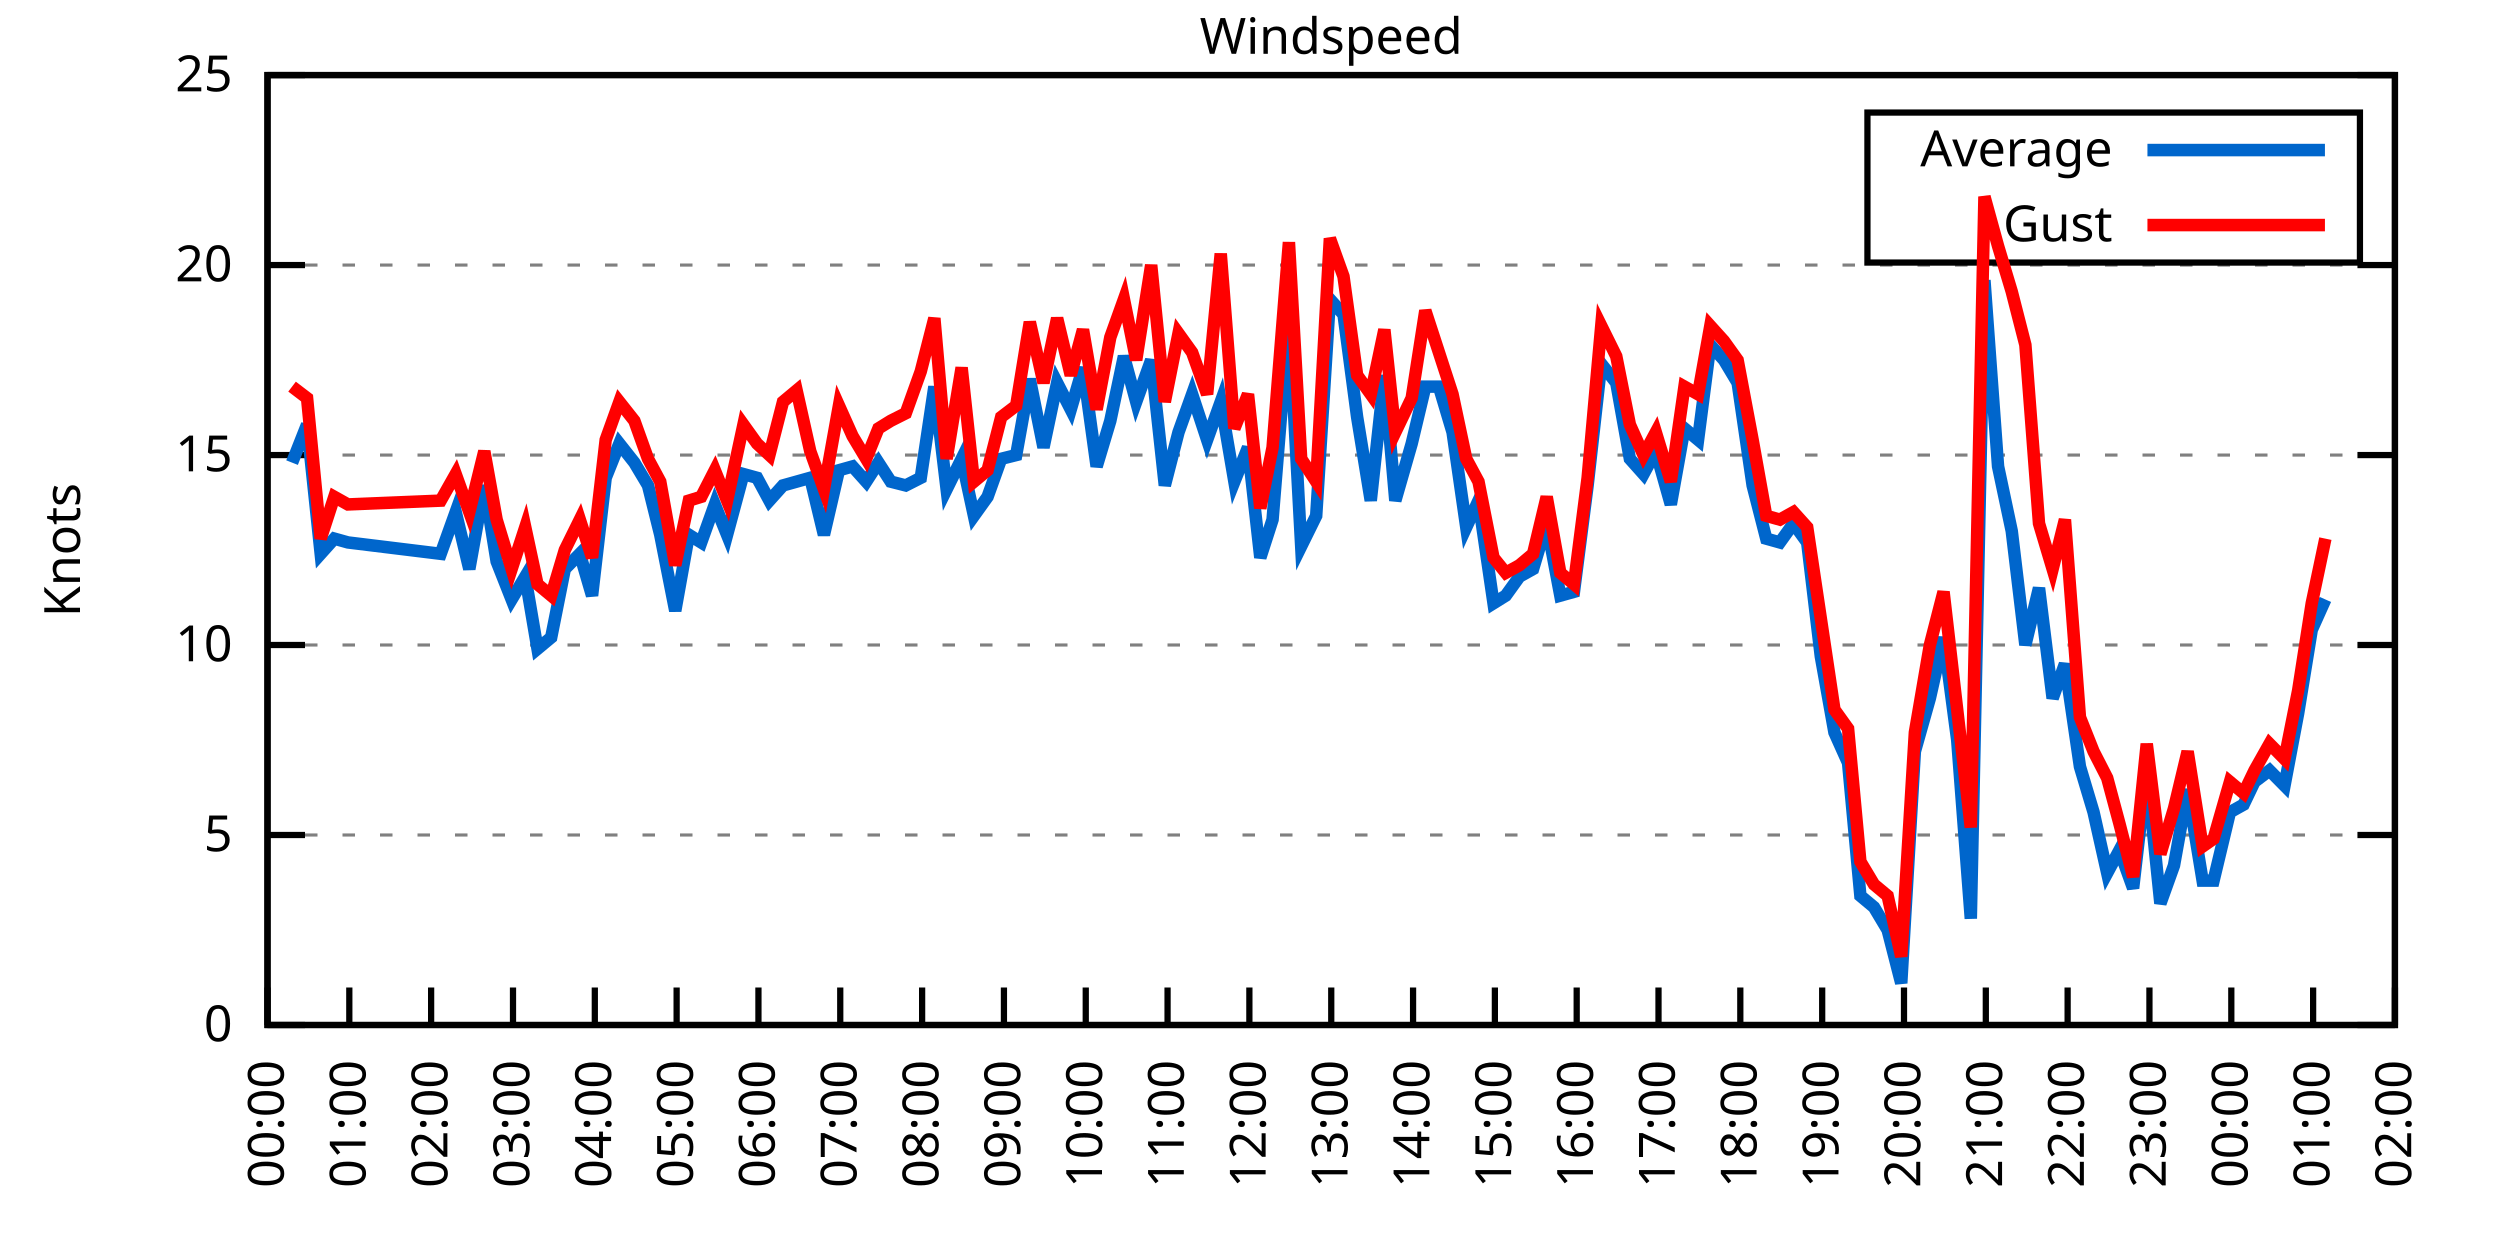
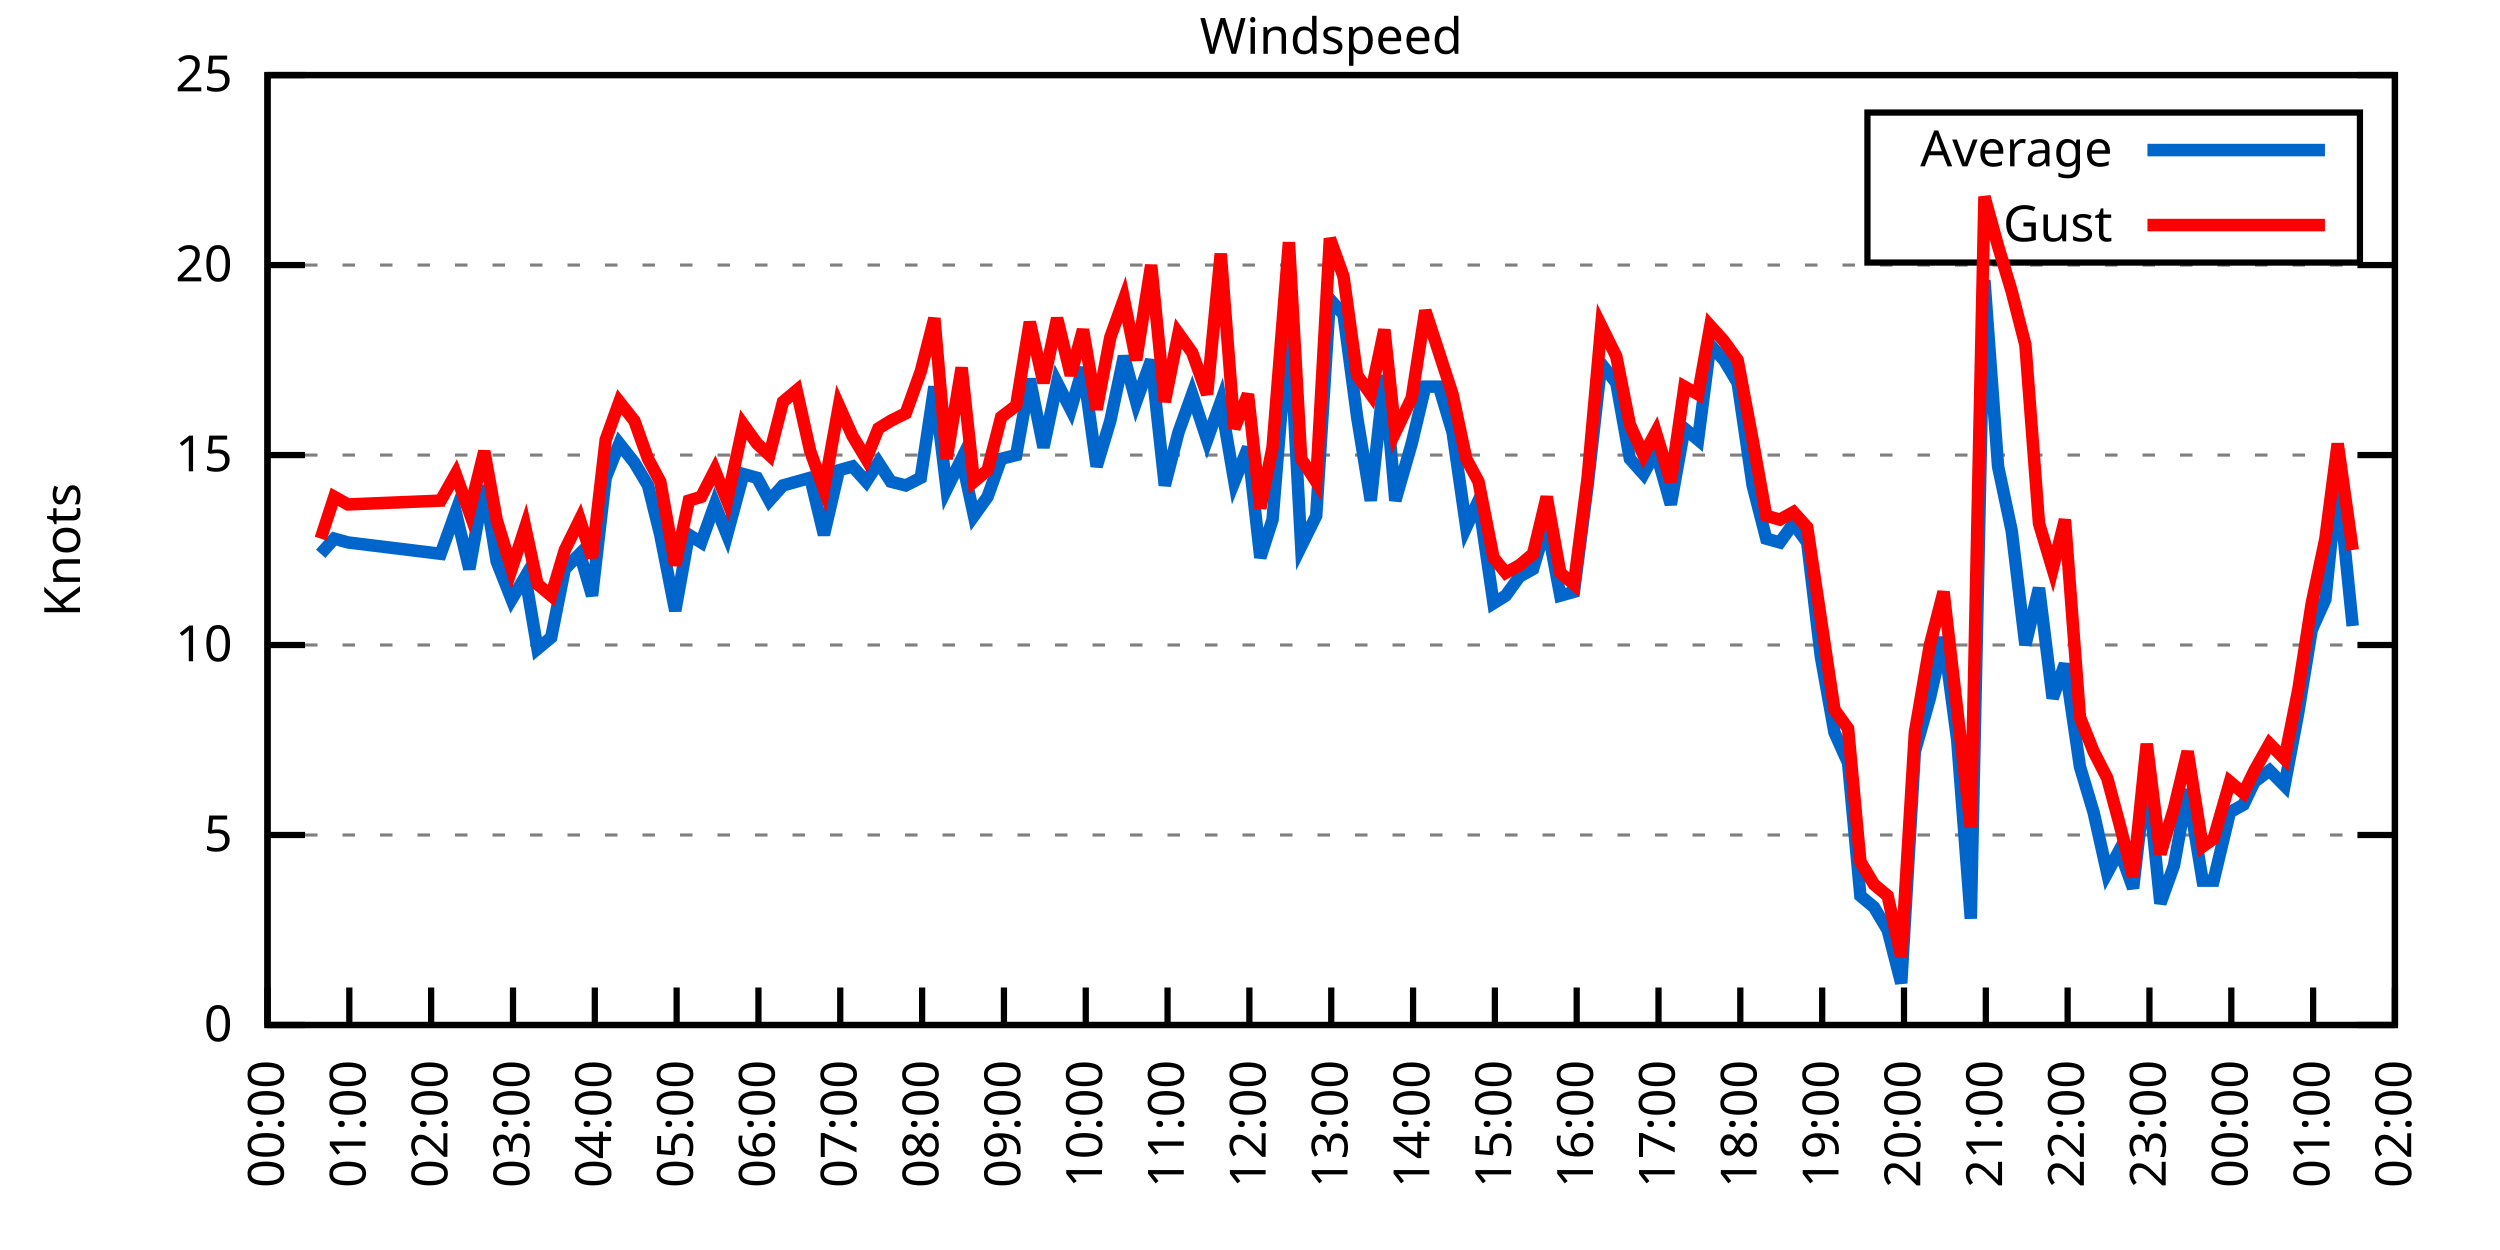
<svg xmlns="http://www.w3.org/2000/svg" xmlns:xlink="http://www.w3.org/1999/xlink" width="400" height="200" viewBox="0 0 400 200">
  <g id="gnuplot_canvas">
    <rect x="0" y="0" width="400" height="200" fill="none" />
    <defs>
      <circle id="gpDot" r="0.5" stroke-width="0.5" stroke="currentColor" />
      <path id="gpPt0" stroke-width="0.333" stroke="currentColor" d="M-1,0 h2 M0,-1 v2" />
      <path id="gpPt1" stroke-width="0.333" stroke="currentColor" d="M-1,-1 L1,1 M1,-1 L-1,1" />
      <path id="gpPt2" stroke-width="0.333" stroke="currentColor" d="M-1,0 L1,0 M0,-1 L0,1 M-1,-1 L1,1 M-1,1 L1,-1" />
      <rect id="gpPt3" stroke-width="0.333" stroke="currentColor" x="-1" y="-1" width="2" height="2" />
      <rect id="gpPt4" stroke-width="0.333" stroke="currentColor" fill="currentColor" x="-1" y="-1" width="2" height="2" />
      <circle id="gpPt5" stroke-width="0.333" stroke="currentColor" cx="0" cy="0" r="1" />
      <use xlink:href="#gpPt5" id="gpPt6" fill="currentColor" stroke="none" />
      <path id="gpPt7" stroke-width="0.333" stroke="currentColor" d="M0,-1.33 L-1.33,0.67 L1.33,0.67 z" />
      <use xlink:href="#gpPt7" id="gpPt8" fill="currentColor" stroke="none" />
      <use xlink:href="#gpPt7" id="gpPt9" stroke="currentColor" transform="rotate(180)" />
      <use xlink:href="#gpPt9" id="gpPt10" fill="currentColor" stroke="none" />
      <use xlink:href="#gpPt3" id="gpPt11" stroke="currentColor" transform="rotate(45)" />
      <use xlink:href="#gpPt11" id="gpPt12" fill="currentColor" stroke="none" />
      <path id="gpPt13" stroke-width="0.333" stroke="currentColor" d="M0,1.330 L1.265,0.411 L0.782,-1.067 L-0.782,-1.076 L-1.265,0.411 z" />
      <use xlink:href="#gpPt13" id="gpPt14" fill="currentColor" stroke="none" />
      <filter id="textbox" filterUnits="objectBoundingBox" x="0" y="0" height="1" width="1">
        <feFlood flood-color="white" flood-opacity="1" result="bgnd" />
        <feComposite in="SourceGraphic" in2="bgnd" operator="atop" />
      </filter>
      <filter id="greybox" filterUnits="objectBoundingBox" x="0" y="0" height="1" width="1">
        <feFlood flood-color="lightgrey" flood-opacity="1" result="grey" />
        <feComposite in="SourceGraphic" in2="grey" operator="atop" />
      </filter>
    </defs>
    <g fill="none" color="white" stroke="currentColor" stroke-width="1.00" stroke-linecap="butt" stroke-linejoin="miter">
</g>
    <g fill="none" color="black" stroke="currentColor" stroke-width="1.00" stroke-linecap="butt" stroke-linejoin="miter">
      <g stroke="none" shape-rendering="crispEdges">
        <polygon fill="rgb(255, 255, 255)" points="42.80,164.00 383.18,164.00 383.18,12.02 42.80,12.02 " />
      </g>
    </g>
    <g fill="none" color="black" stroke="currentColor" stroke-width="1.00" stroke-linecap="butt" stroke-linejoin="miter">
</g>
    <g fill="none" color="black" stroke="black" stroke-width="0.50" stroke-linecap="butt" stroke-linejoin="miter">
</g>
    <g fill="none" color="gray" stroke="currentColor" stroke-width="0.50" stroke-linecap="butt" stroke-linejoin="miter">
      <path stroke="gray" stroke-dasharray="2,4" class="gridline" d="M42.80,164.00 L383.19,164.00  " />
    </g>
    <g fill="none" color="gray" stroke="gray" stroke-width="1.00" stroke-linecap="butt" stroke-linejoin="miter">
</g>
    <g fill="none" color="black" stroke="currentColor" stroke-width="1.00" stroke-linecap="butt" stroke-linejoin="miter">
      <path stroke="black" d="M42.80,164.00 L48.80,164.00 M383.19,164.00 L377.19,164.00  " />
      <g transform="translate(37.20,166.60)" stroke="none" fill="black" font-family="Sans" font-size="8.00" text-anchor="end">
        <text>
          <tspan font-family="Sans"> 0</tspan>
        </text>
      </g>
    </g>
    <g fill="none" color="black" stroke="currentColor" stroke-width="1.00" stroke-linecap="butt" stroke-linejoin="miter">
</g>
    <g fill="none" color="black" stroke="black" stroke-width="0.50" stroke-linecap="butt" stroke-linejoin="miter">
</g>
    <g fill="none" color="gray" stroke="currentColor" stroke-width="0.50" stroke-linecap="butt" stroke-linejoin="miter">
      <path stroke="gray" stroke-dasharray="2,4" class="gridline" d="M42.80,133.60 L383.19,133.60  " />
    </g>
    <g fill="none" color="gray" stroke="gray" stroke-width="1.00" stroke-linecap="butt" stroke-linejoin="miter">
</g>
    <g fill="none" color="black" stroke="currentColor" stroke-width="1.00" stroke-linecap="butt" stroke-linejoin="miter">
      <path stroke="black" d="M42.80,133.60 L48.80,133.60 M383.19,133.60 L377.19,133.60  " />
      <g transform="translate(37.20,136.20)" stroke="none" fill="black" font-family="Sans" font-size="8.00" text-anchor="end">
        <text>
          <tspan font-family="Sans"> 5</tspan>
        </text>
      </g>
    </g>
    <g fill="none" color="black" stroke="currentColor" stroke-width="1.00" stroke-linecap="butt" stroke-linejoin="miter">
</g>
    <g fill="none" color="black" stroke="black" stroke-width="0.50" stroke-linecap="butt" stroke-linejoin="miter">
</g>
    <g fill="none" color="gray" stroke="currentColor" stroke-width="0.50" stroke-linecap="butt" stroke-linejoin="miter">
      <path stroke="gray" stroke-dasharray="2,4" class="gridline" d="M42.80,103.20 L383.19,103.20  " />
    </g>
    <g fill="none" color="gray" stroke="gray" stroke-width="1.00" stroke-linecap="butt" stroke-linejoin="miter">
</g>
    <g fill="none" color="black" stroke="currentColor" stroke-width="1.00" stroke-linecap="butt" stroke-linejoin="miter">
      <path stroke="black" d="M42.80,103.20 L48.80,103.20 M383.19,103.20 L377.19,103.20  " />
      <g transform="translate(37.20,105.80)" stroke="none" fill="black" font-family="Sans" font-size="8.00" text-anchor="end">
        <text>
          <tspan font-family="Sans"> 10</tspan>
        </text>
      </g>
    </g>
    <g fill="none" color="black" stroke="currentColor" stroke-width="1.00" stroke-linecap="butt" stroke-linejoin="miter">
</g>
    <g fill="none" color="black" stroke="black" stroke-width="0.50" stroke-linecap="butt" stroke-linejoin="miter">
</g>
    <g fill="none" color="gray" stroke="currentColor" stroke-width="0.50" stroke-linecap="butt" stroke-linejoin="miter">
      <path stroke="gray" stroke-dasharray="2,4" class="gridline" d="M42.80,72.81 L383.19,72.81  " />
    </g>
    <g fill="none" color="gray" stroke="gray" stroke-width="1.00" stroke-linecap="butt" stroke-linejoin="miter">
</g>
    <g fill="none" color="black" stroke="currentColor" stroke-width="1.00" stroke-linecap="butt" stroke-linejoin="miter">
      <path stroke="black" d="M42.80,72.81 L48.80,72.81 M383.19,72.81 L377.19,72.81  " />
      <g transform="translate(37.20,75.41)" stroke="none" fill="black" font-family="Sans" font-size="8.00" text-anchor="end">
        <text>
          <tspan font-family="Sans"> 15</tspan>
        </text>
      </g>
    </g>
    <g fill="none" color="black" stroke="currentColor" stroke-width="1.00" stroke-linecap="butt" stroke-linejoin="miter">
</g>
    <g fill="none" color="black" stroke="black" stroke-width="0.50" stroke-linecap="butt" stroke-linejoin="miter">
</g>
    <g fill="none" color="gray" stroke="currentColor" stroke-width="0.50" stroke-linecap="butt" stroke-linejoin="miter">
      <path stroke="gray" stroke-dasharray="2,4" class="gridline" d="M42.80,42.41 L383.19,42.41  " />
    </g>
    <g fill="none" color="gray" stroke="gray" stroke-width="1.00" stroke-linecap="butt" stroke-linejoin="miter">
</g>
    <g fill="none" color="black" stroke="currentColor" stroke-width="1.00" stroke-linecap="butt" stroke-linejoin="miter">
      <path stroke="black" d="M42.80,42.41 L48.80,42.41 M383.19,42.41 L377.19,42.41  " />
      <g transform="translate(37.20,45.01)" stroke="none" fill="black" font-family="Sans" font-size="8.00" text-anchor="end">
        <text>
          <tspan font-family="Sans"> 20</tspan>
        </text>
      </g>
    </g>
    <g fill="none" color="black" stroke="currentColor" stroke-width="1.00" stroke-linecap="butt" stroke-linejoin="miter">
</g>
    <g fill="none" color="black" stroke="black" stroke-width="0.50" stroke-linecap="butt" stroke-linejoin="miter">
</g>
    <g fill="none" color="gray" stroke="currentColor" stroke-width="0.50" stroke-linecap="butt" stroke-linejoin="miter">
      <path stroke="gray" stroke-dasharray="2,4" class="gridline" d="M42.80,12.01 L383.19,12.01  " />
    </g>
    <g fill="none" color="gray" stroke="gray" stroke-width="1.00" stroke-linecap="butt" stroke-linejoin="miter">
</g>
    <g fill="none" color="black" stroke="currentColor" stroke-width="1.00" stroke-linecap="butt" stroke-linejoin="miter">
      <path stroke="black" d="M42.80,12.01 L48.80,12.01 M383.19,12.01 L377.19,12.01  " />
      <g transform="translate(37.20,14.61)" stroke="none" fill="black" font-family="Sans" font-size="8.00" text-anchor="end">
        <text>
          <tspan font-family="Sans"> 25</tspan>
        </text>
      </g>
    </g>
    <g fill="none" color="black" stroke="currentColor" stroke-width="1.00" stroke-linecap="butt" stroke-linejoin="miter">
      <path stroke="black" d="M42.80,164.00 L42.80,158.00  " />
      <g transform="translate(45.40,169.60) rotate(270.00)" stroke="none" fill="black" font-family="Sans" font-size="8.00" text-anchor="end">
        <text>
          <tspan font-family="Sans">00:00</tspan>
        </text>
      </g>
    </g>
    <g fill="none" color="black" stroke="currentColor" stroke-width="1.00" stroke-linecap="butt" stroke-linejoin="miter">
      <path stroke="black" d="M55.89,164.00 L55.89,158.00  " />
      <g transform="translate(58.49,169.60) rotate(270.00)" stroke="none" fill="black" font-family="Sans" font-size="8.00" text-anchor="end">
        <text>
          <tspan font-family="Sans">01:00</tspan>
        </text>
      </g>
    </g>
    <g fill="none" color="black" stroke="currentColor" stroke-width="1.00" stroke-linecap="butt" stroke-linejoin="miter">
      <path stroke="black" d="M68.98,164.00 L68.98,158.00  " />
      <g transform="translate(71.58,169.60) rotate(270.00)" stroke="none" fill="black" font-family="Sans" font-size="8.00" text-anchor="end">
        <text>
          <tspan font-family="Sans">02:00</tspan>
        </text>
      </g>
    </g>
    <g fill="none" color="black" stroke="currentColor" stroke-width="1.00" stroke-linecap="butt" stroke-linejoin="miter">
      <path stroke="black" d="M82.08,164.00 L82.08,158.00  " />
      <g transform="translate(84.68,169.60) rotate(270.00)" stroke="none" fill="black" font-family="Sans" font-size="8.00" text-anchor="end">
        <text>
          <tspan font-family="Sans">03:00</tspan>
        </text>
      </g>
    </g>
    <g fill="none" color="black" stroke="currentColor" stroke-width="1.00" stroke-linecap="butt" stroke-linejoin="miter">
      <path stroke="black" d="M95.17,164.00 L95.17,158.00  " />
      <g transform="translate(97.77,169.60) rotate(270.00)" stroke="none" fill="black" font-family="Sans" font-size="8.00" text-anchor="end">
        <text>
          <tspan font-family="Sans">04:00</tspan>
        </text>
      </g>
    </g>
    <g fill="none" color="black" stroke="currentColor" stroke-width="1.00" stroke-linecap="butt" stroke-linejoin="miter">
      <path stroke="black" d="M108.26,164.00 L108.26,158.00  " />
      <g transform="translate(110.86,169.60) rotate(270.00)" stroke="none" fill="black" font-family="Sans" font-size="8.00" text-anchor="end">
        <text>
          <tspan font-family="Sans">05:00</tspan>
        </text>
      </g>
    </g>
    <g fill="none" color="black" stroke="currentColor" stroke-width="1.00" stroke-linecap="butt" stroke-linejoin="miter">
      <path stroke="black" d="M121.35,164.00 L121.35,158.00  " />
      <g transform="translate(123.95,169.60) rotate(270.00)" stroke="none" fill="black" font-family="Sans" font-size="8.00" text-anchor="end">
        <text>
          <tspan font-family="Sans">06:00</tspan>
        </text>
      </g>
    </g>
    <g fill="none" color="black" stroke="currentColor" stroke-width="1.00" stroke-linecap="butt" stroke-linejoin="miter">
      <path stroke="black" d="M134.44,164.00 L134.44,158.00  " />
      <g transform="translate(137.04,169.60) rotate(270.00)" stroke="none" fill="black" font-family="Sans" font-size="8.00" text-anchor="end">
        <text>
          <tspan font-family="Sans">07:00</tspan>
        </text>
      </g>
    </g>
    <g fill="none" color="black" stroke="currentColor" stroke-width="1.00" stroke-linecap="butt" stroke-linejoin="miter">
      <path stroke="black" d="M147.54,164.00 L147.54,158.00  " />
      <g transform="translate(150.14,169.60) rotate(270.00)" stroke="none" fill="black" font-family="Sans" font-size="8.00" text-anchor="end">
        <text>
          <tspan font-family="Sans">08:00</tspan>
        </text>
      </g>
    </g>
    <g fill="none" color="black" stroke="currentColor" stroke-width="1.00" stroke-linecap="butt" stroke-linejoin="miter">
      <path stroke="black" d="M160.63,164.00 L160.63,158.00  " />
      <g transform="translate(163.23,169.60) rotate(270.00)" stroke="none" fill="black" font-family="Sans" font-size="8.00" text-anchor="end">
        <text>
          <tspan font-family="Sans">09:00</tspan>
        </text>
      </g>
    </g>
    <g fill="none" color="black" stroke="currentColor" stroke-width="1.00" stroke-linecap="butt" stroke-linejoin="miter">
      <path stroke="black" d="M173.72,164.00 L173.72,158.00  " />
      <g transform="translate(176.32,169.60) rotate(270.00)" stroke="none" fill="black" font-family="Sans" font-size="8.00" text-anchor="end">
        <text>
          <tspan font-family="Sans">10:00</tspan>
        </text>
      </g>
    </g>
    <g fill="none" color="black" stroke="currentColor" stroke-width="1.00" stroke-linecap="butt" stroke-linejoin="miter">
      <path stroke="black" d="M186.81,164.00 L186.81,158.00  " />
      <g transform="translate(189.41,169.60) rotate(270.00)" stroke="none" fill="black" font-family="Sans" font-size="8.00" text-anchor="end">
        <text>
          <tspan font-family="Sans">11:00</tspan>
        </text>
      </g>
    </g>
    <g fill="none" color="black" stroke="currentColor" stroke-width="1.00" stroke-linecap="butt" stroke-linejoin="miter">
      <path stroke="black" d="M199.90,164.00 L199.90,158.00  " />
      <g transform="translate(202.50,169.60) rotate(270.00)" stroke="none" fill="black" font-family="Sans" font-size="8.00" text-anchor="end">
        <text>
          <tspan font-family="Sans">12:00</tspan>
        </text>
      </g>
    </g>
    <g fill="none" color="black" stroke="currentColor" stroke-width="1.00" stroke-linecap="butt" stroke-linejoin="miter">
      <path stroke="black" d="M213.00,164.00 L213.00,158.00  " />
      <g transform="translate(215.60,169.60) rotate(270.00)" stroke="none" fill="black" font-family="Sans" font-size="8.00" text-anchor="end">
        <text>
          <tspan font-family="Sans">13:00</tspan>
        </text>
      </g>
    </g>
    <g fill="none" color="black" stroke="currentColor" stroke-width="1.00" stroke-linecap="butt" stroke-linejoin="miter">
      <path stroke="black" d="M226.09,164.00 L226.09,158.00  " />
      <g transform="translate(228.69,169.60) rotate(270.00)" stroke="none" fill="black" font-family="Sans" font-size="8.00" text-anchor="end">
        <text>
          <tspan font-family="Sans">14:00</tspan>
        </text>
      </g>
    </g>
    <g fill="none" color="black" stroke="currentColor" stroke-width="1.00" stroke-linecap="butt" stroke-linejoin="miter">
      <path stroke="black" d="M239.18,164.00 L239.18,158.00  " />
      <g transform="translate(241.78,169.60) rotate(270.00)" stroke="none" fill="black" font-family="Sans" font-size="8.00" text-anchor="end">
        <text>
          <tspan font-family="Sans">15:00</tspan>
        </text>
      </g>
    </g>
    <g fill="none" color="black" stroke="currentColor" stroke-width="1.00" stroke-linecap="butt" stroke-linejoin="miter">
      <path stroke="black" d="M252.27,164.00 L252.27,158.00  " />
      <g transform="translate(254.87,169.60) rotate(270.00)" stroke="none" fill="black" font-family="Sans" font-size="8.00" text-anchor="end">
        <text>
          <tspan font-family="Sans">16:00</tspan>
        </text>
      </g>
    </g>
    <g fill="none" color="black" stroke="currentColor" stroke-width="1.00" stroke-linecap="butt" stroke-linejoin="miter">
      <path stroke="black" d="M265.36,164.00 L265.36,158.00  " />
      <g transform="translate(267.96,169.60) rotate(270.00)" stroke="none" fill="black" font-family="Sans" font-size="8.00" text-anchor="end">
        <text>
          <tspan font-family="Sans">17:00</tspan>
        </text>
      </g>
    </g>
    <g fill="none" color="black" stroke="currentColor" stroke-width="1.00" stroke-linecap="butt" stroke-linejoin="miter">
      <path stroke="black" d="M278.45,164.00 L278.45,158.00  " />
      <g transform="translate(281.05,169.60) rotate(270.00)" stroke="none" fill="black" font-family="Sans" font-size="8.00" text-anchor="end">
        <text>
          <tspan font-family="Sans">18:00</tspan>
        </text>
      </g>
    </g>
    <g fill="none" color="black" stroke="currentColor" stroke-width="1.00" stroke-linecap="butt" stroke-linejoin="miter">
      <path stroke="black" d="M291.55,164.00 L291.55,158.00  " />
      <g transform="translate(294.15,169.60) rotate(270.00)" stroke="none" fill="black" font-family="Sans" font-size="8.00" text-anchor="end">
        <text>
          <tspan font-family="Sans">19:00</tspan>
        </text>
      </g>
    </g>
    <g fill="none" color="black" stroke="currentColor" stroke-width="1.00" stroke-linecap="butt" stroke-linejoin="miter">
      <path stroke="black" d="M304.64,164.00 L304.64,158.00  " />
      <g transform="translate(307.24,169.60) rotate(270.00)" stroke="none" fill="black" font-family="Sans" font-size="8.00" text-anchor="end">
        <text>
          <tspan font-family="Sans">20:00</tspan>
        </text>
      </g>
    </g>
    <g fill="none" color="black" stroke="currentColor" stroke-width="1.00" stroke-linecap="butt" stroke-linejoin="miter">
      <path stroke="black" d="M317.73,164.00 L317.73,158.00  " />
      <g transform="translate(320.33,169.60) rotate(270.00)" stroke="none" fill="black" font-family="Sans" font-size="8.00" text-anchor="end">
        <text>
          <tspan font-family="Sans">21:00</tspan>
        </text>
      </g>
    </g>
    <g fill="none" color="black" stroke="currentColor" stroke-width="1.00" stroke-linecap="butt" stroke-linejoin="miter">
      <path stroke="black" d="M330.82,164.00 L330.82,158.00  " />
      <g transform="translate(333.42,169.60) rotate(270.00)" stroke="none" fill="black" font-family="Sans" font-size="8.00" text-anchor="end">
        <text>
          <tspan font-family="Sans">22:00</tspan>
        </text>
      </g>
    </g>
    <g fill="none" color="black" stroke="currentColor" stroke-width="1.00" stroke-linecap="butt" stroke-linejoin="miter">
      <path stroke="black" d="M343.91,164.00 L343.91,158.00  " />
      <g transform="translate(346.51,169.60) rotate(270.00)" stroke="none" fill="black" font-family="Sans" font-size="8.00" text-anchor="end">
        <text>
          <tspan font-family="Sans">23:00</tspan>
        </text>
      </g>
    </g>
    <g fill="none" color="black" stroke="currentColor" stroke-width="1.00" stroke-linecap="butt" stroke-linejoin="miter">
      <path stroke="black" d="M357.01,164.00 L357.01,158.00  " />
      <g transform="translate(359.61,169.60) rotate(270.00)" stroke="none" fill="black" font-family="Sans" font-size="8.00" text-anchor="end">
        <text>
          <tspan font-family="Sans">00:00</tspan>
        </text>
      </g>
    </g>
    <g fill="none" color="black" stroke="currentColor" stroke-width="1.00" stroke-linecap="butt" stroke-linejoin="miter">
      <path stroke="black" d="M370.10,164.00 L370.10,158.00  " />
      <g transform="translate(372.70,169.60) rotate(270.00)" stroke="none" fill="black" font-family="Sans" font-size="8.00" text-anchor="end">
        <text>
          <tspan font-family="Sans">01:00</tspan>
        </text>
      </g>
    </g>
    <g fill="none" color="black" stroke="currentColor" stroke-width="1.00" stroke-linecap="butt" stroke-linejoin="miter">
      <path stroke="black" d="M383.19,164.00 L383.19,158.00  " />
      <g transform="translate(385.79,169.60) rotate(270.00)" stroke="none" fill="black" font-family="Sans" font-size="8.00" text-anchor="end">
        <text>
          <tspan font-family="Sans">02:00</tspan>
        </text>
      </g>
    </g>
    <g fill="none" color="black" stroke="currentColor" stroke-width="1.00" stroke-linecap="butt" stroke-linejoin="miter">
</g>
    <g fill="none" color="black" stroke="currentColor" stroke-width="1.00" stroke-linecap="butt" stroke-linejoin="miter">
      <path stroke="black" d="M42.80,12.01 L42.80,164.00 L383.19,164.00 L383.19,12.01 L42.80,12.01 Z  " />
    </g>
    <g fill="none" color="black" stroke="currentColor" stroke-width="1.00" stroke-linecap="butt" stroke-linejoin="miter">
</g>
    <g fill="none" color="black" stroke="currentColor" stroke-width="1.00" stroke-linecap="butt" stroke-linejoin="miter">
      <path stroke="black" d="M298.79,42.01 L298.79,18.01 L377.59,18.01 L377.59,42.01 L298.79,42.01 Z  " />
    </g>
    <g id="Windspeed_plot_1">
      <g fill="none" color="white" stroke="black" stroke-width="2.00" stroke-linecap="butt" stroke-linejoin="miter">
</g>
      <g fill="none" color="black" stroke="currentColor" stroke-width="2.00" stroke-linecap="butt" stroke-linejoin="miter">
        <g transform="translate(337.99,26.61)" stroke="none" fill="black" font-family="Sans" font-size="8.00" text-anchor="end">
          <text>
            <tspan font-family="Sans">Average</tspan>
          </text>
        </g>
      </g>
      <g fill="none" color="black" stroke="currentColor" stroke-width="2.00" stroke-linecap="butt" stroke-linejoin="miter">
-         <path stroke="rgb(  0, 102, 204)" d="M343.59,24.01 L371.99,24.01 M46.73,74.02 L49.13,67.94 L51.31,88.61 L53.49,86.18 L55.67,86.79 L70.51,88.61   L72.91,81.93 L75.09,91.04 L77.49,77.67 L79.46,89.83 L81.86,95.91 L84.04,92.26 L86.00,103.81 L88.19,101.99   L90.37,91.04 L92.77,88.61 L94.73,95.30 L96.91,76.45 L99.10,70.98 L101.50,74.02 L103.68,77.67 L105.64,85.57   L108.04,97.73 L110.22,85.57 L112.19,86.79 L114.37,80.71 L116.33,85.57 L118.95,75.85 L121.13,76.45 L123.10,80.10   L125.28,77.67 L127.46,77.06 L129.64,76.45 L131.83,85.57 L134.23,75.24 L136.41,74.63 L138.59,77.06 L140.55,74.02   L142.52,77.06 L144.92,77.67 L147.32,76.45 L149.50,61.86 L151.46,78.28 L153.86,73.41 L155.83,82.53 L158.01,79.49   L160.19,73.41 L162.59,72.81 L164.77,60.65 L166.96,71.59 L169.14,61.25 L171.32,65.51 L173.28,58.82 L175.46,74.63   L177.65,67.33 L179.83,57.00 L181.79,64.29 L184.19,57.61 L186.37,77.67 L188.56,69.16 L190.74,63.08 L193.14,70.37   L195.32,64.29 L197.50,77.06 L199.68,71.59 L201.65,89.22 L203.61,83.14 L206.23,50.92 L208.19,87.40 L210.59,82.53   L212.78,47.88 L214.96,50.31 L217.14,66.73 L219.32,80.10 L221.50,60.04 L223.25,80.10 L225.87,70.98 L228.05,61.86   L230.23,61.86 L232.41,69.16 L234.60,84.36 L236.56,80.10 L238.96,96.52 L240.92,95.30 L243.11,92.26 L245.29,91.04   L247.47,83.75 L249.65,95.30 L251.83,94.69 L254.02,77.67 L256.20,58.21 L258.60,61.25 L260.78,73.41 L262.96,75.85   L264.93,72.20 L267.33,80.71 L269.51,68.55 L271.69,70.37 L273.65,55.18 L275.84,57.61 L278.02,61.25 L280.42,77.67   L282.60,86.18 L284.78,86.79 L286.96,83.75 L289.15,86.79 L291.33,105.03 L293.51,117.19 L295.69,122.05 L297.66,143.33   L299.84,145.15 L302.02,148.80 L304.20,157.31 L306.38,120.23 L308.78,111.72 L310.97,101.99 L313.15,118.40 L315.33,146.98   L317.51,44.84 L319.69,74.63 L321.88,84.97 L324.06,103.20 L326.24,94.08 L328.42,111.72 L330.39,106.24 L332.79,122.66   L334.97,129.95 L337.15,139.68 L339.11,136.03 L341.30,142.11 L343.48,123.27 L345.66,144.55 L347.84,138.47 L350.02,126.31   L352.42,140.90 L354.17,140.90 L356.79,129.95 L358.97,128.74 L360.72,125.09 L363.12,123.27 L365.52,125.70 L367.70,114.15   L369.88,100.77 L372.06,95.91  " />
+         <path stroke="rgb(  0, 102, 204)" d="M343.59,24.01 L371.99,24.01 M51.31,88.61 L53.49,86.18 L55.67,86.79 L70.51,88.61 L72.91,81.93 L75.09,91.04   L77.49,77.67 L79.46,89.83 L81.86,95.91 L84.04,92.26 L86.00,103.81 L88.19,101.99 L90.37,91.04 L92.77,88.61   L94.73,95.30 L96.91,76.45 L99.10,70.98 L101.50,74.02 L103.68,77.67 L105.64,85.57 L108.04,97.73 L110.22,85.57   L112.19,86.79 L114.37,80.71 L116.33,85.57 L118.95,75.85 L121.13,76.45 L123.10,80.10 L125.28,77.67 L127.46,77.06   L129.64,76.45 L131.83,85.57 L134.23,75.24 L136.41,74.63 L138.59,77.06 L140.55,74.02 L142.52,77.06 L144.92,77.67   L147.32,76.45 L149.50,61.86 L151.46,78.28 L153.86,73.41 L155.83,82.53 L158.01,79.49 L160.19,73.41 L162.59,72.81   L164.77,60.65 L166.96,71.59 L169.14,61.25 L171.32,65.51 L173.28,58.82 L175.46,74.63 L177.65,67.33 L179.83,57.00   L181.79,64.29 L184.19,57.61 L186.37,77.67 L188.56,69.16 L190.74,63.08 L193.14,70.37 L195.32,64.29 L197.50,77.06   L199.68,71.59 L201.65,89.22 L203.61,83.14 L206.23,50.92 L208.19,87.40 L210.59,82.53 L212.78,47.88 L214.96,50.31   L217.14,66.73 L219.32,80.10 L221.50,60.04 L223.25,80.10 L225.87,70.98 L228.05,61.86 L230.23,61.86 L232.41,69.16   L234.60,84.36 L236.56,80.10 L238.96,96.52 L240.92,95.30 L243.11,92.26 L245.29,91.04 L247.47,83.75 L249.65,95.30   L251.83,94.69 L254.02,77.67 L256.20,58.21 L258.60,61.25 L260.78,73.41 L262.96,75.85 L264.93,72.20 L267.33,80.71   L269.51,68.55 L271.69,70.37 L273.65,55.18 L275.84,57.61 L278.02,61.25 L280.42,77.67 L282.60,86.18 L284.78,86.79   L286.96,83.75 L289.15,86.79 L291.33,105.03 L293.51,117.19 L295.69,122.05 L297.66,143.33 L299.84,145.15 L302.02,148.80   L304.20,157.31 L306.38,120.23 L308.78,111.72 L310.97,101.99 L313.15,118.40 L315.33,146.98 L317.51,44.84 L319.69,74.63   L321.88,84.97 L324.06,103.20 L326.24,94.08 L328.42,111.72 L330.39,106.24 L332.79,122.66 L334.97,129.95 L337.15,139.68   L339.11,136.03 L341.30,142.11 L343.48,123.27 L345.66,144.55 L347.84,138.47 L350.02,126.31 L352.42,140.90 L354.17,140.90   L356.79,129.95 L358.97,128.74 L360.72,125.09 L363.12,123.27 L365.52,125.70 L367.70,114.15 L369.88,100.77 L372.06,95.91   L374.03,76.45 L376.43,100.16  " />
      </g>
    </g>
    <g id="Windspeed_plot_2">
      <g fill="none" color="black" stroke="currentColor" stroke-width="2.00" stroke-linecap="butt" stroke-linejoin="miter">
        <g transform="translate(337.99,38.61)" stroke="none" fill="black" font-family="Sans" font-size="8.00" text-anchor="end">
          <text>
            <tspan font-family="Sans">Gust</tspan>
          </text>
        </g>
      </g>
      <g fill="none" color="black" stroke="currentColor" stroke-width="2.00" stroke-linecap="butt" stroke-linejoin="miter">
-         <path stroke="rgb(255,   0,   0)" d="M343.59,36.01 L371.99,36.01 M46.73,61.86 L49.13,63.69 L51.31,86.18 L53.49,79.49 L55.67,80.71 L70.51,80.10   L72.91,75.85 L75.09,81.93 L77.49,72.20 L79.46,83.14 L81.86,91.04 L84.04,84.36 L86.00,93.48 L88.19,95.30   L90.37,88.00 L92.77,83.14 L94.73,89.22 L96.91,70.37 L99.10,64.29 L101.50,67.33 L103.68,73.41 L105.64,77.06   L108.04,90.44 L110.22,80.10 L112.19,79.49 L114.37,75.24 L116.33,80.10 L118.95,67.94 L121.13,70.98 L123.10,72.81   L125.28,64.29 L127.46,62.47 L129.64,72.20 L131.83,78.28 L134.23,64.90 L136.41,69.77 L138.59,73.41 L140.55,68.55   L142.52,67.33 L144.92,66.12 L147.32,59.43 L149.50,50.92 L151.46,73.41 L153.86,58.82 L155.83,77.06 L158.01,75.24   L160.19,66.73 L162.59,64.90 L164.77,51.53 L166.96,61.25 L169.14,50.92 L171.32,60.04 L173.28,52.74 L175.46,65.51   L177.65,53.96 L179.83,47.88 L181.79,57.61 L184.19,42.41 L186.37,64.29 L188.56,53.35 L190.74,56.39 L193.14,63.08   L195.32,40.58 L197.50,68.55 L199.68,63.08 L201.65,81.32 L203.61,71.59 L206.23,38.76 L208.19,73.41 L210.59,77.06   L212.78,38.15 L214.96,44.23 L217.14,60.04 L219.32,63.08 L221.50,52.74 L223.25,69.16 L225.87,63.69 L228.05,49.70   L230.23,56.39 L232.41,63.08 L234.60,73.41 L236.56,77.06 L238.96,89.22 L240.92,91.65 L243.11,90.44 L245.29,88.61   L247.47,79.49 L249.65,91.65 L251.83,93.48 L254.02,76.45 L256.20,52.14 L258.60,57.00 L260.78,67.94 L262.96,72.81   L264.93,69.16 L267.33,77.06 L269.51,61.86 L271.69,63.08 L273.65,52.14 L275.84,54.57 L278.02,57.61 L280.42,70.37   L282.60,82.53 L284.78,83.14 L286.96,81.93 L289.15,84.36 L291.33,98.95 L293.51,113.54 L295.69,116.58 L297.66,137.86   L299.84,141.51 L302.02,143.33 L304.20,153.06 L306.38,117.19 L308.78,103.20 L310.97,94.69 L313.15,113.54 L315.33,132.39   L317.51,31.46 L319.69,39.37 L321.88,46.66 L324.06,55.18 L326.24,83.75 L328.42,91.04 L330.39,83.14 L332.79,114.76   L334.97,120.23 L337.15,124.48 L339.11,131.78 L341.30,140.29 L343.48,119.01 L345.66,136.64 L347.84,129.35 L350.02,120.23   L352.42,135.43 L354.17,134.21 L356.79,125.09 L358.97,126.91 L360.72,123.27 L363.12,119.01 L365.52,121.44 L367.70,110.50   L369.88,96.52 L372.06,86.18  " />
+         <path stroke="rgb(255,   0,   0)" d="M343.59,36.01 L371.99,36.01 M51.31,86.18 L53.49,79.49 L55.67,80.71 L70.51,80.10 L72.91,75.85 L75.09,81.93   L77.49,72.20 L79.46,83.14 L81.86,91.04 L84.04,84.36 L86.00,93.48 L88.19,95.30 L90.37,88.00 L92.77,83.14   L94.73,89.22 L96.91,70.37 L99.10,64.29 L101.50,67.33 L103.68,73.41 L105.64,77.06 L108.04,90.44 L110.22,80.10   L112.19,79.49 L114.37,75.24 L116.33,80.10 L118.95,67.94 L121.13,70.98 L123.10,72.81 L125.28,64.29 L127.46,62.47   L129.64,72.20 L131.83,78.28 L134.23,64.90 L136.41,69.77 L138.59,73.41 L140.55,68.55 L142.52,67.33 L144.92,66.12   L147.32,59.43 L149.50,50.92 L151.46,73.41 L153.86,58.82 L155.83,77.06 L158.01,75.24 L160.19,66.73 L162.59,64.90   L164.77,51.53 L166.96,61.25 L169.14,50.92 L171.32,60.04 L173.28,52.74 L175.46,65.51 L177.65,53.96 L179.83,47.88   L181.79,57.61 L184.19,42.41 L186.37,64.29 L188.56,53.35 L190.74,56.39 L193.14,63.08 L195.32,40.58 L197.50,68.55   L199.68,63.08 L201.65,81.32 L203.61,71.59 L206.23,38.76 L208.19,73.41 L210.59,77.06 L212.78,38.15 L214.96,44.23   L217.14,60.04 L219.32,63.08 L221.50,52.74 L223.25,69.16 L225.87,63.69 L228.05,49.70 L230.23,56.39 L232.41,63.08   L234.60,73.41 L236.56,77.06 L238.96,89.22 L240.92,91.65 L243.11,90.44 L245.29,88.61 L247.47,79.49 L249.65,91.65   L251.83,93.48 L254.02,76.45 L256.20,52.14 L258.60,57.00 L260.78,67.94 L262.96,72.81 L264.93,69.16 L267.33,77.06   L269.51,61.86 L271.69,63.08 L273.65,52.14 L275.84,54.57 L278.02,57.61 L280.42,70.37 L282.60,82.53 L284.78,83.14   L286.96,81.93 L289.15,84.36 L291.33,98.95 L293.51,113.54 L295.69,116.58 L297.66,137.86 L299.84,141.51 L302.02,143.33   L304.20,153.06 L306.38,117.19 L308.78,103.20 L310.97,94.69 L313.15,113.54 L315.33,132.39 L317.51,31.46 L319.69,39.37   L321.88,46.66 L324.06,55.18 L326.24,83.75 L328.42,91.04 L330.39,83.14 L332.79,114.76 L334.97,120.23 L337.15,124.48   L339.11,131.78 L341.30,140.29 L343.48,119.01 L345.66,136.64 L347.84,129.35 L350.02,120.23 L352.42,135.43 L354.17,134.21   L356.79,125.09 L358.97,126.91 L360.72,123.27 L363.12,119.01 L365.52,121.44 L367.70,110.50 L369.88,96.52 L372.06,86.18   L374.03,70.98 L376.43,88.00  " />
      </g>
    </g>
    <g fill="none" color="black" stroke="currentColor" stroke-width="2.00" stroke-linecap="butt" stroke-linejoin="miter">
</g>
    <g fill="none" color="black" stroke="black" stroke-width="1.00" stroke-linecap="butt" stroke-linejoin="miter">
</g>
    <g fill="none" color="black" stroke="currentColor" stroke-width="1.00" stroke-linecap="butt" stroke-linejoin="miter">
      <path stroke="black" d="M42.80,12.01 L42.80,164.00 L383.19,164.00 L383.19,12.01 L42.80,12.01 Z  " />
      <g transform="translate(12.80,88.01) rotate(270.00)" stroke="none" fill="black" font-family="Sans" font-size="8.00" text-anchor="middle">
        <text>
          <tspan font-family="Sans">Knots</tspan>
        </text>
      </g>
    </g>
    <g fill="none" color="black" stroke="currentColor" stroke-width="1.00" stroke-linecap="butt" stroke-linejoin="miter">
</g>
    <g fill="none" color="black" stroke="currentColor" stroke-width="1.00" stroke-linecap="butt" stroke-linejoin="miter">
      <g transform="translate(212.99,8.61)" stroke="none" fill="black" font-family="Sans" font-size="8.00" text-anchor="middle">
        <text>
          <tspan font-family="Sans">Windspeed</tspan>
        </text>
      </g>
    </g>
    <g fill="none" color="black" stroke="currentColor" stroke-width="1.00" stroke-linecap="butt" stroke-linejoin="miter">
</g>
  </g>
</svg>
